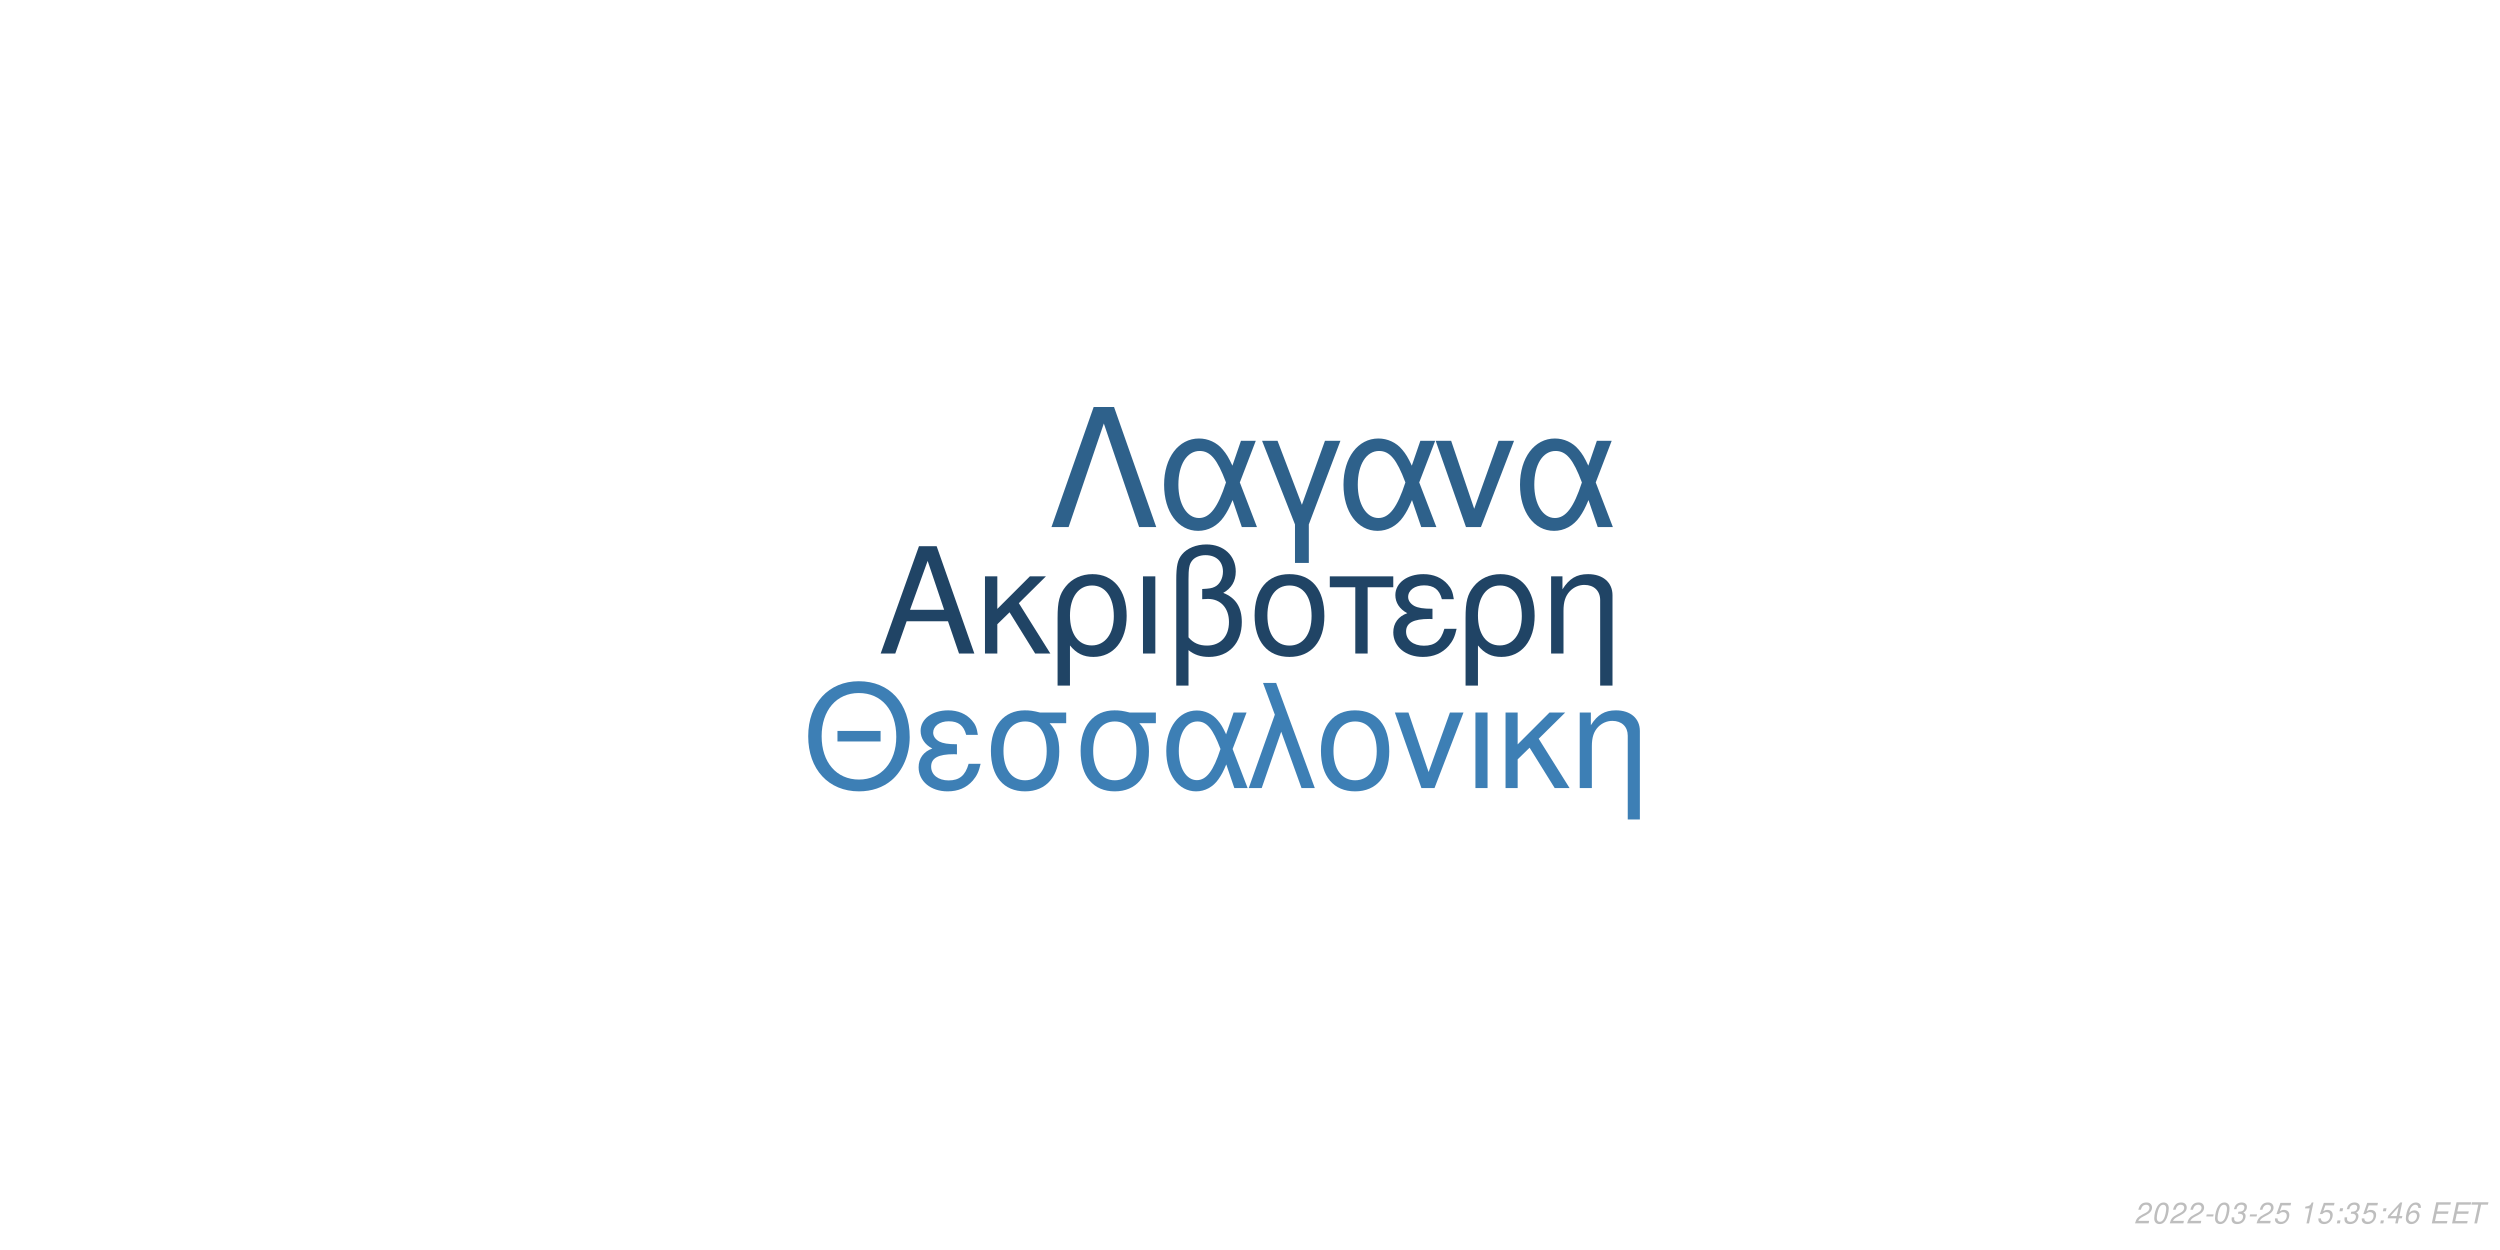
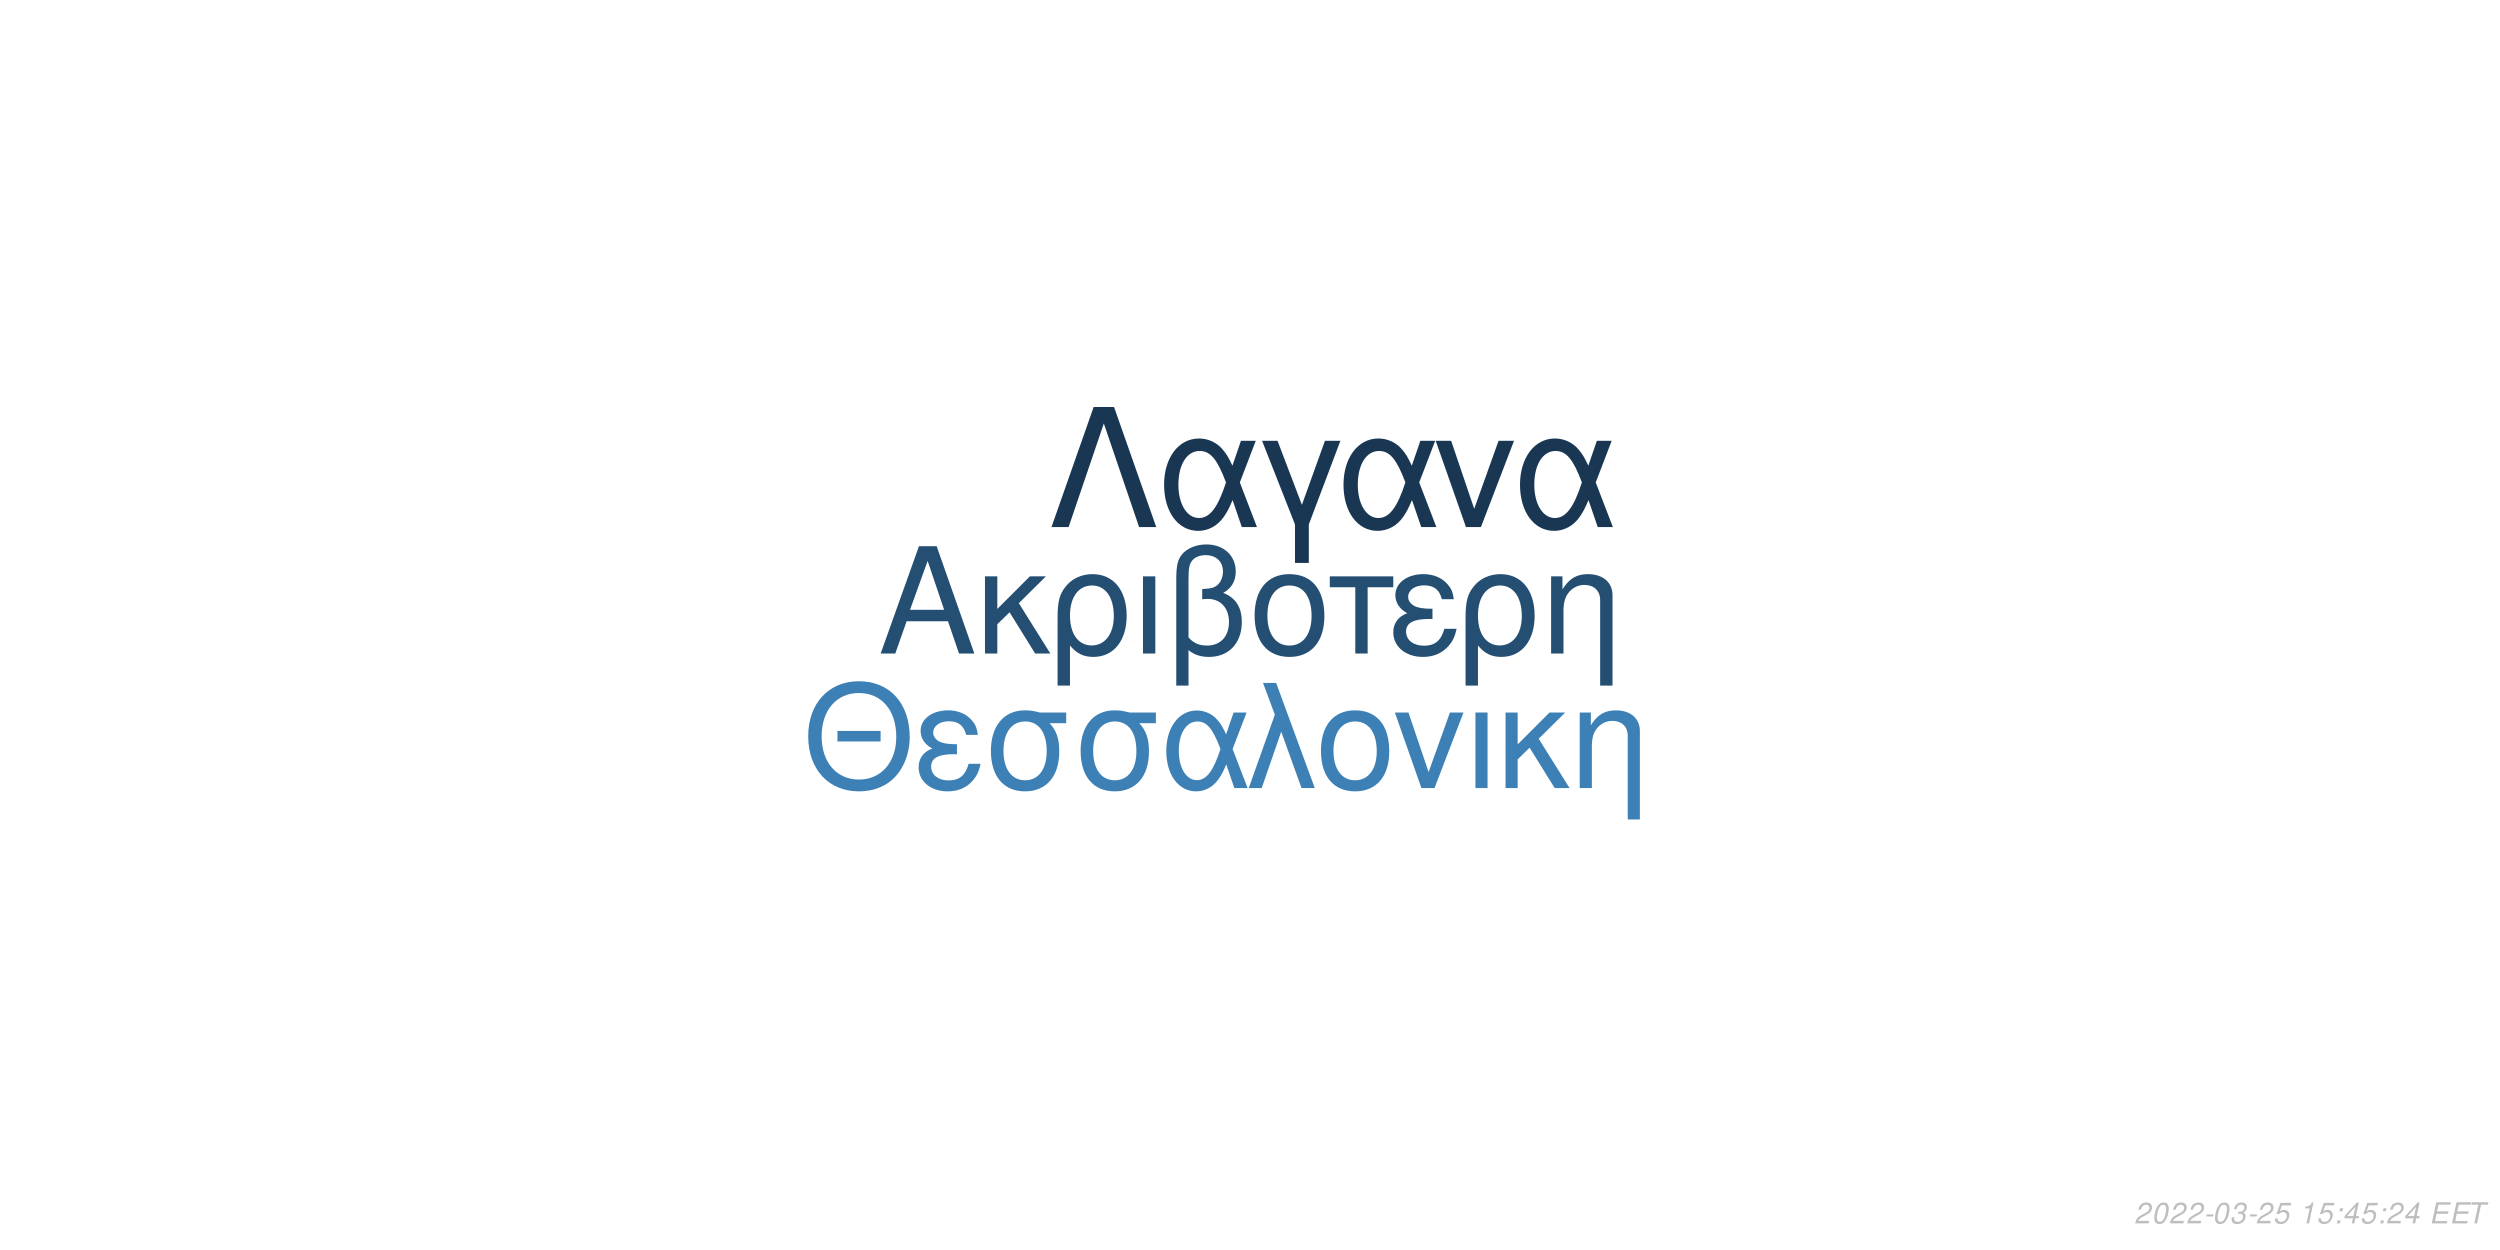
<svg xmlns="http://www.w3.org/2000/svg" xmlns:xlink="http://www.w3.org/1999/xlink" width="864pt" height="432pt" viewBox="0 0 864 432" version="1.1">
  <defs>
    <g>
      <symbol overflow="visible" id="glyph0-0">
        <path style="stroke:none;" d="" />
      </symbol>
      <symbol overflow="visible" id="glyph0-1">
        <path style="stroke:none;" d="M 24.125 -11.141 L 27.938 0 L 33.234 0 L 20.203 -37.094 L 14.094 -37.094 L 0.859 0 L 5.906 0 L 9.828 -11.141 Z M 22.797 -15.109 L 11 -15.109 L 17.094 -32.016 Z M 22.797 -15.109 " />
      </symbol>
      <symbol overflow="visible" id="glyph0-2">
        <path style="stroke:none;" d="M 7.172 -15.422 L 7.172 -26.672 L 2.906 -26.672 L 2.906 0 L 7.172 0 L 7.172 -10.125 L 11.406 -14.25 L 20.25 0 L 25.5 0 L 14.609 -17.406 L 23.969 -26.672 L 18.422 -26.672 Z M 7.172 -15.422 " />
      </symbol>
      <symbol overflow="visible" id="glyph0-3">
        <path style="stroke:none;" d="M 3 11.094 L 7.281 11.094 L 7.281 -2.797 C 9.516 -0.047 11.953 1.172 15.375 1.172 C 22.344 1.172 26.875 -4.422 26.875 -13.031 C 26.875 -21.891 22.297 -27.438 15.062 -27.438 C 11.297 -27.438 7.984 -25.906 5.797 -23.156 C 3.672 -20.516 3 -17.969 3 -12.359 Z M 14.906 -23.516 C 19.547 -23.516 22.438 -19.438 22.438 -12.922 C 22.438 -6.812 19.391 -2.797 14.812 -2.797 C 10.172 -2.797 7.281 -6.766 7.281 -13.125 C 7.281 -19.484 10.234 -23.516 14.906 -23.516 Z M 14.906 -23.516 " />
      </symbol>
      <symbol overflow="visible" id="glyph0-4">
        <path style="stroke:none;" d="M 3.516 0 L 7.781 0 L 7.781 -26.672 L 3.516 -26.672 Z M 3.516 0 " />
      </symbol>
      <symbol overflow="visible" id="glyph0-5">
        <path style="stroke:none;" d="M 4.016 11.094 L 8.25 11.094 L 8.25 -1.172 C 10.172 0.406 12.422 1.172 15.312 1.172 C 22.188 1.172 26.672 -3.609 26.672 -10.891 C 26.672 -15.984 24.578 -19.234 20.25 -20.969 C 23.109 -22.547 24.578 -25.031 24.578 -28.344 C 24.578 -33.844 20.406 -37.703 14.453 -37.703 C 10.938 -37.703 7.734 -36.391 6 -34.25 C 4.484 -32.422 4.016 -30.328 4.016 -25.391 Z M 8.25 -25.656 C 8.25 -29.359 8.5 -30.844 9.469 -32.062 C 10.375 -33.281 12.156 -34 14.094 -34 C 17.812 -34 20.156 -31.812 20.156 -28.297 C 20.156 -25.953 18.984 -23.812 17.297 -23.047 C 16.281 -22.547 15.469 -22.438 12.984 -22.297 L 12.984 -18.781 C 13.734 -18.828 14.344 -18.875 14.969 -18.875 C 19.344 -18.875 22.234 -15.719 22.234 -10.891 C 22.234 -5.906 19.281 -2.75 14.656 -2.75 C 11.953 -2.75 9.922 -3.609 8.25 -5.594 Z M 8.25 -25.656 " />
      </symbol>
      <symbol overflow="visible" id="glyph0-6">
        <path style="stroke:none;" d="M 14.094 -27.438 C 6.562 -27.438 2.094 -22.094 2.094 -13.125 C 2.094 -4.125 6.562 1.172 14.141 1.172 C 21.672 1.172 26.203 -4.172 26.203 -12.922 C 26.203 -22.188 21.828 -27.438 14.094 -27.438 Z M 14.141 -23.516 C 18.938 -23.516 21.781 -19.594 21.781 -12.984 C 21.781 -6.672 18.828 -2.75 14.141 -2.75 C 9.422 -2.75 6.516 -6.672 6.516 -13.125 C 6.516 -19.594 9.422 -23.516 14.141 -23.516 Z M 14.141 -23.516 " />
      </symbol>
      <symbol overflow="visible" id="glyph0-7">
        <path style="stroke:none;" d="M 7.891 0 L 12.156 0 L 12.156 -22.906 L 21.016 -22.906 L 21.016 -26.672 L -0.922 -26.672 L -0.922 -22.906 L 7.891 -22.906 Z M 7.891 0 " />
      </symbol>
      <symbol overflow="visible" id="glyph0-8">
        <path style="stroke:none;" d="M 14.562 -15.469 C 11.344 -15.469 9.562 -15.781 8.297 -16.438 C 6.922 -17.203 6.156 -18.328 6.156 -19.547 C 6.156 -21.891 8.453 -23.562 11.656 -23.562 C 15.062 -23.562 16.953 -22.094 17.812 -18.781 L 21.938 -18.781 C 21.578 -21.266 21.062 -22.5 19.797 -23.922 C 17.812 -26.203 14.906 -27.438 11.453 -27.438 C 5.797 -27.438 1.734 -24.375 1.734 -20.203 C 1.734 -17.609 3.156 -15.375 5.859 -13.938 C 2.797 -12.875 1.016 -10.484 1.016 -7.328 C 1.016 -2.391 5.297 1.172 11.25 1.172 C 14.969 1.172 17.906 -0.109 20.156 -2.641 C 21.578 -4.328 22.297 -5.797 22.906 -8.547 L 18.672 -8.547 C 17.5 -4.422 15.422 -2.703 11.609 -2.703 C 7.938 -2.703 5.438 -4.688 5.438 -7.578 C 5.438 -10.578 7.938 -11.953 13.484 -11.953 C 13.641 -11.953 14.094 -11.953 14.562 -11.906 Z M 14.562 -15.469 " />
      </symbol>
      <symbol overflow="visible" id="glyph0-9">
        <path style="stroke:none;" d="M 3.562 -26.672 L 3.562 0 L 7.844 0 L 7.844 -14.703 C 7.844 -17.906 8.5 -19.891 10.031 -21.531 C 11.406 -22.953 13.188 -23.719 15.062 -23.719 C 18.375 -23.719 20.516 -21.672 20.516 -18.469 L 20.516 11.094 L 24.781 11.094 L 24.781 -20.156 C 24.781 -24.578 21.469 -27.438 16.328 -27.438 C 12.359 -27.438 9.828 -25.906 7.484 -22.188 L 7.484 -26.672 Z M 3.562 -26.672 " />
      </symbol>
      <symbol overflow="visible" id="glyph1-0">
        <path style="stroke:none;" d="" />
      </symbol>
      <symbol overflow="visible" id="glyph1-1">
        <path style="stroke:none;" d="M 26.859 -19.734 L 11.953 -19.734 L 11.953 -16.094 L 26.859 -16.094 Z M 19.328 -36.922 C 8.922 -36.922 1.844 -29.25 1.844 -17.891 C 1.844 -6.484 8.875 1.141 19.391 1.141 C 23.812 1.141 27.703 -0.203 30.641 -2.688 C 34.578 -6.031 36.922 -11.656 36.922 -17.594 C 36.922 -29.297 30 -36.922 19.328 -36.922 Z M 19.328 -32.844 C 27.203 -32.844 32.281 -26.906 32.281 -17.688 C 32.281 -8.922 27.062 -2.938 19.391 -2.938 C 11.609 -2.938 6.484 -8.922 6.484 -17.891 C 6.484 -26.859 11.609 -32.844 19.328 -32.844 Z M 19.328 -32.844 " />
      </symbol>
      <symbol overflow="visible" id="glyph1-2">
        <path style="stroke:none;" d="M 14.25 -15.141 C 11.109 -15.141 9.375 -15.453 8.125 -16.094 C 6.781 -16.844 6.031 -17.938 6.031 -19.141 C 6.031 -21.422 8.266 -23.078 11.406 -23.078 C 14.75 -23.078 16.594 -21.625 17.438 -18.391 L 21.469 -18.391 C 21.125 -20.828 20.625 -22.031 19.391 -23.422 C 17.438 -25.656 14.594 -26.859 11.219 -26.859 C 5.688 -26.859 1.688 -23.875 1.688 -19.781 C 1.688 -17.234 3.094 -15.047 5.734 -13.656 C 2.734 -12.609 1 -10.266 1 -7.172 C 1 -2.344 5.188 1.141 11.016 1.141 C 14.656 1.141 17.547 -0.094 19.734 -2.594 C 21.125 -4.234 21.828 -5.688 22.422 -8.375 L 18.281 -8.375 C 17.141 -4.328 15.094 -2.641 11.359 -2.641 C 7.766 -2.641 5.328 -4.578 5.328 -7.422 C 5.328 -10.359 7.766 -11.703 13.203 -11.703 C 13.359 -11.703 13.797 -11.703 14.25 -11.656 Z M 14.25 -15.141 " />
      </symbol>
      <symbol overflow="visible" id="glyph1-3">
        <path style="stroke:none;" d="M 29 -26.109 L 19.938 -26.109 C 17.594 -26.703 16.438 -26.859 14.703 -26.859 C 7.469 -26.859 2.984 -21.469 2.984 -12.859 C 2.984 -4.031 7.375 1.141 14.797 1.141 C 22.172 1.141 26.609 -4.078 26.609 -12.656 C 26.609 -17.047 25.656 -19.828 23.266 -22.422 L 29 -22.422 Z M 14.797 -23.016 C 19.531 -23.016 22.266 -19.234 22.266 -12.75 C 22.266 -6.531 19.438 -2.688 14.797 -2.688 C 10.172 -2.688 7.328 -6.531 7.328 -12.859 C 7.328 -19.188 10.172 -23.016 14.797 -23.016 Z M 14.797 -23.016 " />
      </symbol>
      <symbol overflow="visible" id="glyph1-4">
        <path style="stroke:none;" d="M 29.344 -26.109 L 24.859 -26.109 L 22.266 -18.578 C 21.125 -21.031 20.484 -22.125 19.328 -23.469 C 17.547 -25.609 14.906 -26.812 12.156 -26.812 C 5.984 -26.812 1.594 -20.984 1.594 -12.812 C 1.594 -4.578 5.828 1.141 11.906 1.141 C 14.953 1.141 17.734 -0.344 19.625 -3.047 C 20.672 -4.531 21.281 -5.688 22.328 -8.172 L 25.109 0 L 29.703 0 L 24.516 -13.5 Z M 20.328 -13.5 C 17.891 -5.922 15.453 -2.734 12.156 -2.734 C 8.516 -2.734 5.922 -6.922 5.922 -12.812 C 5.922 -18.938 8.516 -23.016 12.359 -23.016 C 15.594 -23.016 17.688 -20.531 20.328 -13.5 Z M 20.328 -13.5 " />
      </symbol>
      <symbol overflow="visible" id="glyph1-5">
        <path style="stroke:none;" d="M 1.094 0 L 5.578 0 L 12.312 -19.484 L 19.328 0 L 23.922 0 L 10.562 -36.328 L 6.031 -36.328 L 10.109 -25.359 Z M 1.094 0 " />
      </symbol>
      <symbol overflow="visible" id="glyph1-6">
        <path style="stroke:none;" d="M 13.797 -26.859 C 6.422 -26.859 2.047 -21.625 2.047 -12.859 C 2.047 -4.031 6.422 1.141 13.859 1.141 C 21.234 1.141 25.656 -4.078 25.656 -12.656 C 25.656 -21.719 21.375 -26.859 13.797 -26.859 Z M 13.859 -23.016 C 18.531 -23.016 21.328 -19.188 21.328 -12.703 C 21.328 -6.531 18.438 -2.688 13.859 -2.688 C 9.219 -2.688 6.375 -6.531 6.375 -12.859 C 6.375 -19.188 9.219 -23.016 13.859 -23.016 Z M 13.859 -23.016 " />
      </symbol>
      <symbol overflow="visible" id="glyph1-7">
        <path style="stroke:none;" d="M 14.297 0 L 24.312 -26.109 L 19.625 -26.109 L 12.25 -5.531 L 5.281 -26.109 L 0.594 -26.109 L 9.766 0 Z M 14.297 0 " />
      </symbol>
      <symbol overflow="visible" id="glyph1-8">
        <path style="stroke:none;" d="M 3.438 0 L 7.625 0 L 7.625 -26.109 L 3.438 -26.109 Z M 3.438 0 " />
      </symbol>
      <symbol overflow="visible" id="glyph1-9">
        <path style="stroke:none;" d="M 7.031 -15.094 L 7.031 -26.109 L 2.844 -26.109 L 2.844 0 L 7.031 0 L 7.031 -9.922 L 11.156 -13.953 L 19.828 0 L 24.969 0 L 14.297 -17.047 L 23.469 -26.109 L 18.031 -26.109 Z M 7.031 -15.094 " />
      </symbol>
      <symbol overflow="visible" id="glyph1-10">
        <path style="stroke:none;" d="M 3.484 -26.109 L 3.484 0 L 7.672 0 L 7.672 -14.406 C 7.672 -17.547 8.328 -19.484 9.812 -21.078 C 11.156 -22.469 12.906 -23.219 14.75 -23.219 C 17.984 -23.219 20.078 -21.234 20.078 -18.094 L 20.078 10.859 L 24.266 10.859 L 24.266 -19.734 C 24.266 -24.062 21.031 -26.859 16 -26.859 C 12.109 -26.859 9.609 -25.359 7.328 -21.719 L 7.328 -26.109 Z M 3.484 -26.109 " />
      </symbol>
      <symbol overflow="visible" id="glyph2-0">
        <path style="stroke:none;" d="" />
      </symbol>
      <symbol overflow="visible" id="glyph2-1">
        <path style="stroke:none;" d="M 22.531 -41.484 L 15.484 -41.484 L 0.906 0 L 6.828 0 L 19 -35.797 L 31.188 0 L 37.109 0 Z M 22.531 -41.484 " />
      </symbol>
      <symbol overflow="visible" id="glyph2-2">
        <path style="stroke:none;" d="M 33.516 -29.812 L 28.391 -29.812 L 25.438 -21.219 C 24.125 -24.016 23.391 -25.266 22.078 -26.797 C 20.031 -29.25 17.016 -30.609 13.891 -30.609 C 6.828 -30.609 1.828 -23.953 1.828 -14.625 C 1.828 -5.234 6.656 1.312 13.594 1.312 C 17.078 1.312 20.266 -0.391 22.422 -3.469 C 23.609 -5.172 24.297 -6.484 25.5 -9.328 L 28.688 0 L 33.922 0 L 28 -15.422 Z M 23.219 -15.422 C 20.422 -6.766 17.641 -3.125 13.891 -3.125 C 9.734 -3.125 6.766 -7.906 6.766 -14.625 C 6.766 -21.625 9.734 -26.297 14.109 -26.297 C 17.812 -26.297 20.203 -23.453 23.219 -15.422 Z M 23.219 -15.422 " />
      </symbol>
      <symbol overflow="visible" id="glyph2-3">
        <path style="stroke:none;" d="M 12.062 12.406 L 16.844 12.406 L 16.844 -0.906 L 27.766 -29.812 L 22.422 -29.812 L 14.453 -7.688 L 6.031 -29.812 L 0.688 -29.812 L 12.062 -0.906 Z M 12.062 12.406 " />
      </symbol>
      <symbol overflow="visible" id="glyph2-4">
        <path style="stroke:none;" d="M 16.328 0 L 27.766 -29.812 L 22.422 -29.812 L 14 -6.312 L 6.031 -29.812 L 0.688 -29.812 L 11.156 0 Z M 16.328 0 " />
      </symbol>
      <symbol overflow="visible" id="glyph3-0">
        <path style="stroke:none;" d="" />
      </symbol>
      <symbol overflow="visible" id="glyph3-1">
        <path style="stroke:none;" d="M 5.234 -0.875 L 1.469 -0.875 C 1.641 -1.375 2.203 -1.891 3.109 -2.344 L 4.234 -2.938 C 5.562 -3.625 6.219 -4.469 6.219 -5.484 C 6.219 -5.938 6.062 -6.359 5.797 -6.656 C 5.469 -7.047 4.984 -7.234 4.312 -7.234 C 2.766 -7.234 1.891 -6.453 1.484 -4.734 L 2.375 -4.734 C 2.484 -5.188 2.609 -5.484 2.797 -5.75 C 3.094 -6.203 3.609 -6.453 4.188 -6.453 C 4.891 -6.453 5.344 -6.031 5.344 -5.375 C 5.344 -4.703 4.859 -4.094 4.016 -3.656 L 2.984 -3.125 C 1.234 -2.188 0.797 -1.656 0.344 -0.016 L 5.047 -0.016 Z M 5.234 -0.875 " />
      </symbol>
      <symbol overflow="visible" id="glyph3-2">
        <path style="stroke:none;" d="M 4.203 -7.234 C 3.375 -7.234 2.688 -6.812 2.125 -5.984 C 1.484 -5.047 0.984 -3.188 0.984 -1.734 C 0.984 -1.109 1.172 -0.562 1.484 -0.266 C 1.797 0.047 2.281 0.234 2.766 0.234 C 3.625 0.234 4.281 -0.156 4.859 -1.016 C 5.516 -1.953 6 -3.797 6 -5.266 C 6 -6.5 5.328 -7.234 4.203 -7.234 Z M 4.094 -6.453 C 4.734 -6.453 5.125 -5.984 5.125 -5.156 C 5.125 -4.203 4.781 -2.625 4.406 -1.812 C 3.984 -0.938 3.516 -0.547 2.875 -0.547 C 2.25 -0.547 1.875 -1.031 1.875 -1.828 C 1.875 -2.797 2.203 -4.344 2.594 -5.203 C 2.984 -6.047 3.453 -6.453 4.094 -6.453 Z M 4.094 -6.453 " />
      </symbol>
      <symbol overflow="visible" id="glyph3-3">
        <path style="stroke:none;" d="M 3.516 -3.125 L 1.125 -3.125 L 0.969 -2.406 L 3.359 -2.406 Z M 3.516 -3.125 " />
      </symbol>
      <symbol overflow="visible" id="glyph3-4">
        <path style="stroke:none;" d="M 2.922 -3.312 C 3.125 -3.344 3.234 -3.344 3.375 -3.344 C 4.203 -3.344 4.688 -3 4.688 -2.406 C 4.688 -1.312 3.906 -0.547 2.781 -0.547 C 2.047 -0.547 1.594 -0.938 1.594 -1.562 C 1.594 -1.719 1.609 -1.844 1.656 -2.094 L 0.766 -2.094 C 0.734 -1.797 0.719 -1.641 0.719 -1.469 C 0.719 -0.375 1.406 0.234 2.641 0.234 C 3.547 0.234 4.297 -0.078 4.812 -0.656 C 5.266 -1.156 5.562 -1.875 5.562 -2.547 C 5.562 -3.125 5.344 -3.453 4.797 -3.734 C 5.641 -4.234 6.016 -4.844 6.016 -5.734 C 6.016 -6.656 5.312 -7.234 4.203 -7.234 C 3.375 -7.234 2.672 -6.938 2.188 -6.375 C 1.891 -6.031 1.703 -5.641 1.516 -4.906 L 2.391 -4.906 C 2.5 -5.359 2.594 -5.594 2.734 -5.812 C 3.047 -6.234 3.516 -6.453 4.078 -6.453 C 4.734 -6.453 5.141 -6.125 5.141 -5.578 C 5.141 -5.188 5.016 -4.797 4.797 -4.547 C 4.516 -4.234 4 -4.062 3.266 -4.062 L 3.078 -4.062 Z M 2.922 -3.312 " />
      </symbol>
      <symbol overflow="visible" id="glyph3-5">
        <path style="stroke:none;" d="M 6.297 -7.094 L 2.594 -7.094 L 1.234 -3.234 L 2.047 -3.234 C 2.656 -3.766 2.938 -3.906 3.531 -3.906 C 4.328 -3.906 4.797 -3.453 4.797 -2.688 C 4.797 -1.438 3.969 -0.547 2.828 -0.547 C 2.031 -0.547 1.609 -0.938 1.578 -1.734 L 0.703 -1.734 L 0.703 -1.516 C 0.703 -0.938 0.844 -0.547 1.188 -0.266 C 1.562 0.062 2.078 0.234 2.703 0.234 C 3.656 0.234 4.391 -0.156 4.984 -0.922 C 5.422 -1.5 5.672 -2.234 5.672 -2.953 C 5.672 -4 4.938 -4.672 3.812 -4.672 C 3.328 -4.672 2.906 -4.547 2.406 -4.234 L 3.109 -6.219 L 6.109 -6.219 Z M 6.297 -7.094 " />
      </symbol>
      <symbol overflow="visible" id="glyph3-6">
        <path style="stroke:none;" d="" />
      </symbol>
      <symbol overflow="visible" id="glyph3-7">
        <path style="stroke:none;" d="M 3.703 -5.188 L 2.594 0 L 3.469 0 L 5.016 -7.234 L 4.438 -7.234 C 3.906 -6.156 3.688 -6.016 2.234 -5.812 L 2.109 -5.188 Z M 3.703 -5.188 " />
      </symbol>
      <symbol overflow="visible" id="glyph3-8">
        <path style="stroke:none;" d="M 2.359 -1.031 L 1.312 -1.031 L 1.094 0 L 2.141 0 Z M 3.266 -5.234 L 2.219 -5.234 L 2 -4.203 L 3.047 -4.203 Z M 3.266 -5.234 " />
      </symbol>
      <symbol overflow="visible" id="glyph3-9">
        <path style="stroke:none;" d="M 3.625 -1.75 L 3.266 0 L 4.141 0 L 4.516 -1.75 L 5.562 -1.75 L 5.734 -2.531 L 4.688 -2.531 L 5.688 -7.234 L 5.016 -7.234 L 0.844 -2.672 L 0.641 -1.75 Z M 3.797 -2.531 L 1.594 -2.531 L 4.469 -5.703 Z M 3.797 -2.531 " />
      </symbol>
      <symbol overflow="visible" id="glyph3-10">
-         <path style="stroke:none;" d="M 6.125 -5.344 L 6.141 -5.625 C 6.141 -6.609 5.453 -7.234 4.391 -7.234 C 3.438 -7.234 2.641 -6.719 2.016 -5.703 C 1.422 -4.781 0.938 -2.953 0.938 -1.688 C 0.938 -0.516 1.688 0.234 2.859 0.234 C 3.703 0.234 4.438 -0.156 5 -0.875 C 5.406 -1.422 5.672 -2.156 5.672 -2.766 C 5.672 -3.812 4.969 -4.5 3.906 -4.5 C 3.234 -4.5 2.672 -4.234 2.094 -3.625 C 2.406 -5.375 3.234 -6.453 4.25 -6.453 C 4.703 -6.453 5.062 -6.234 5.172 -5.844 C 5.203 -5.719 5.234 -5.578 5.25 -5.344 Z M 3.656 -3.734 C 4.344 -3.734 4.797 -3.281 4.797 -2.625 C 4.797 -1.469 3.984 -0.547 2.984 -0.547 C 2.297 -0.547 1.812 -1.047 1.812 -1.766 C 1.812 -2.859 2.625 -3.734 3.656 -3.734 Z M 3.656 -3.734 " />
+         <path style="stroke:none;" d="M 2.547 -3.312 L 6.5 -3.312 L 6.688 -4.141 L 2.719 -4.141 L 3.219 -6.469 L 7.344 -6.469 L 7.516 -7.297 L 2.453 -7.297 L 0.906 0 L 6.125 0 L 6.297 -0.812 L 2.016 -0.812 Z M 2.547 -3.312 " />
      </symbol>
      <symbol overflow="visible" id="glyph3-11">
-         <path style="stroke:none;" d="M 2.547 -3.312 L 6.5 -3.312 L 6.688 -4.141 L 2.719 -4.141 L 3.219 -6.469 L 7.344 -6.469 L 7.516 -7.297 L 2.453 -7.297 L 0.906 0 L 6.125 0 L 6.297 -0.812 L 2.016 -0.812 Z M 2.547 -3.312 " />
-       </symbol>
-       <symbol overflow="visible" id="glyph3-12">
        <path style="stroke:none;" d="M 4.938 -6.469 L 7.312 -6.469 L 7.484 -7.297 L 1.75 -7.297 L 1.578 -6.469 L 3.984 -6.469 L 2.609 0 L 3.547 0 Z M 4.938 -6.469 " />
      </symbol>
    </g>
  </defs>
  <g id="surface1">
    <rect x="0" y="0" width="864" height="432" style="fill:rgb(100%,100%,100%);fill-opacity:1;stroke:none;" />
-     <g style="fill:rgb(12.549%,26.667%,39.608%);fill-opacity:1;">
+     <g style="fill:rgb(14.51%,30.588%,45.098%);fill-opacity:1;">
      <use xlink:href="#glyph0-1" x="303.5" y="225.861" />
      <use xlink:href="#glyph0-2" x="337.5" y="225.861" />
      <use xlink:href="#glyph0-3" x="362.5" y="225.861" />
      <use xlink:href="#glyph0-4" x="391.5" y="225.861" />
      <use xlink:href="#glyph0-5" x="402.5" y="225.861" />
      <use xlink:href="#glyph0-6" x="431.5" y="225.861" />
      <use xlink:href="#glyph0-7" x="460.5" y="225.861" />
      <use xlink:href="#glyph0-8" x="480.5" y="225.861" />
      <use xlink:href="#glyph0-3" x="503.5" y="225.861" />
      <use xlink:href="#glyph0-9" x="532.5" y="225.861" />
    </g>
-     <g style="fill:rgb(23.922%,49.804%,70.98%);fill-opacity:1;">
+     <g style="fill:rgb(23.922%,50.196%,70.98%);fill-opacity:1;">
      <use xlink:href="#glyph1-1" x="277.473" y="272.354" />
      <use xlink:href="#glyph1-2" x="316.473" y="272.354" />
      <use xlink:href="#glyph1-3" x="339.473" y="272.354" />
      <use xlink:href="#glyph1-3" x="370.473" y="272.354" />
      <use xlink:href="#glyph1-4" x="401.473" y="272.354" />
      <use xlink:href="#glyph1-5" x="430.473" y="272.354" />
      <use xlink:href="#glyph1-6" x="454.473" y="272.354" />
      <use xlink:href="#glyph1-7" x="481.473" y="272.354" />
      <use xlink:href="#glyph1-8" x="506.473" y="272.354" />
      <use xlink:href="#glyph1-9" x="517.473" y="272.354" />
      <use xlink:href="#glyph1-10" x="542.473" y="272.354" />
    </g>
-     <g style="fill:rgb(18.039%,38.039%,54.51%);fill-opacity:1;">
+     <g style="fill:rgb(9.804%,21.569%,32.549%);fill-opacity:1;">
      <use xlink:href="#glyph2-1" x="362.484" y="182.152" />
      <use xlink:href="#glyph2-2" x="400.484" y="182.152" />
      <use xlink:href="#glyph2-3" x="435.484" y="182.152" />
      <use xlink:href="#glyph2-2" x="462.484" y="182.152" />
      <use xlink:href="#glyph2-4" x="495.484" y="182.152" />
      <use xlink:href="#glyph2-2" x="523.484" y="182.152" />
    </g>
    <g style="fill:rgb(74.51%,74.51%,74.51%);fill-opacity:1;">
      <use xlink:href="#glyph3-1" x="737.52" y="422.81" />
      <use xlink:href="#glyph3-2" x="743.52" y="422.81" />
      <use xlink:href="#glyph3-1" x="749.52" y="422.81" />
      <use xlink:href="#glyph3-1" x="755.52" y="422.81" />
      <use xlink:href="#glyph3-3" x="761.52" y="422.81" />
      <use xlink:href="#glyph3-2" x="764.52" y="422.81" />
      <use xlink:href="#glyph3-4" x="770.52" y="422.81" />
      <use xlink:href="#glyph3-3" x="776.52" y="422.81" />
      <use xlink:href="#glyph3-1" x="779.52" y="422.81" />
      <use xlink:href="#glyph3-5" x="785.52" y="422.81" />
      <use xlink:href="#glyph3-6" x="791.52" y="422.81" />
      <use xlink:href="#glyph3-7" x="794.52" y="422.81" />
      <use xlink:href="#glyph3-5" x="800.52" y="422.81" />
      <use xlink:href="#glyph3-8" x="806.52" y="422.81" />
-       <use xlink:href="#glyph3-4" x="809.52" y="422.81" />
+       <use xlink:href="#glyph3-9" x="809.52" y="422.81" />
      <use xlink:href="#glyph3-5" x="815.52" y="422.81" />
      <use xlink:href="#glyph3-8" x="821.52" y="422.81" />
-       <use xlink:href="#glyph3-9" x="824.52" y="422.81" />
-       <use xlink:href="#glyph3-10" x="830.52" y="422.81" />
+       <use xlink:href="#glyph3-1" x="824.52" y="422.81" />
+       <use xlink:href="#glyph3-9" x="830.52" y="422.81" />
      <use xlink:href="#glyph3-6" x="836.52" y="422.81" />
-       <use xlink:href="#glyph3-11" x="839.52" y="422.81" />
-       <use xlink:href="#glyph3-11" x="846.52" y="422.81" />
-       <use xlink:href="#glyph3-12" x="852.52" y="422.81" />
+       <use xlink:href="#glyph3-10" x="839.52" y="422.81" />
+       <use xlink:href="#glyph3-10" x="846.52" y="422.81" />
+       <use xlink:href="#glyph3-11" x="852.52" y="422.81" />
    </g>
  </g>
</svg>
